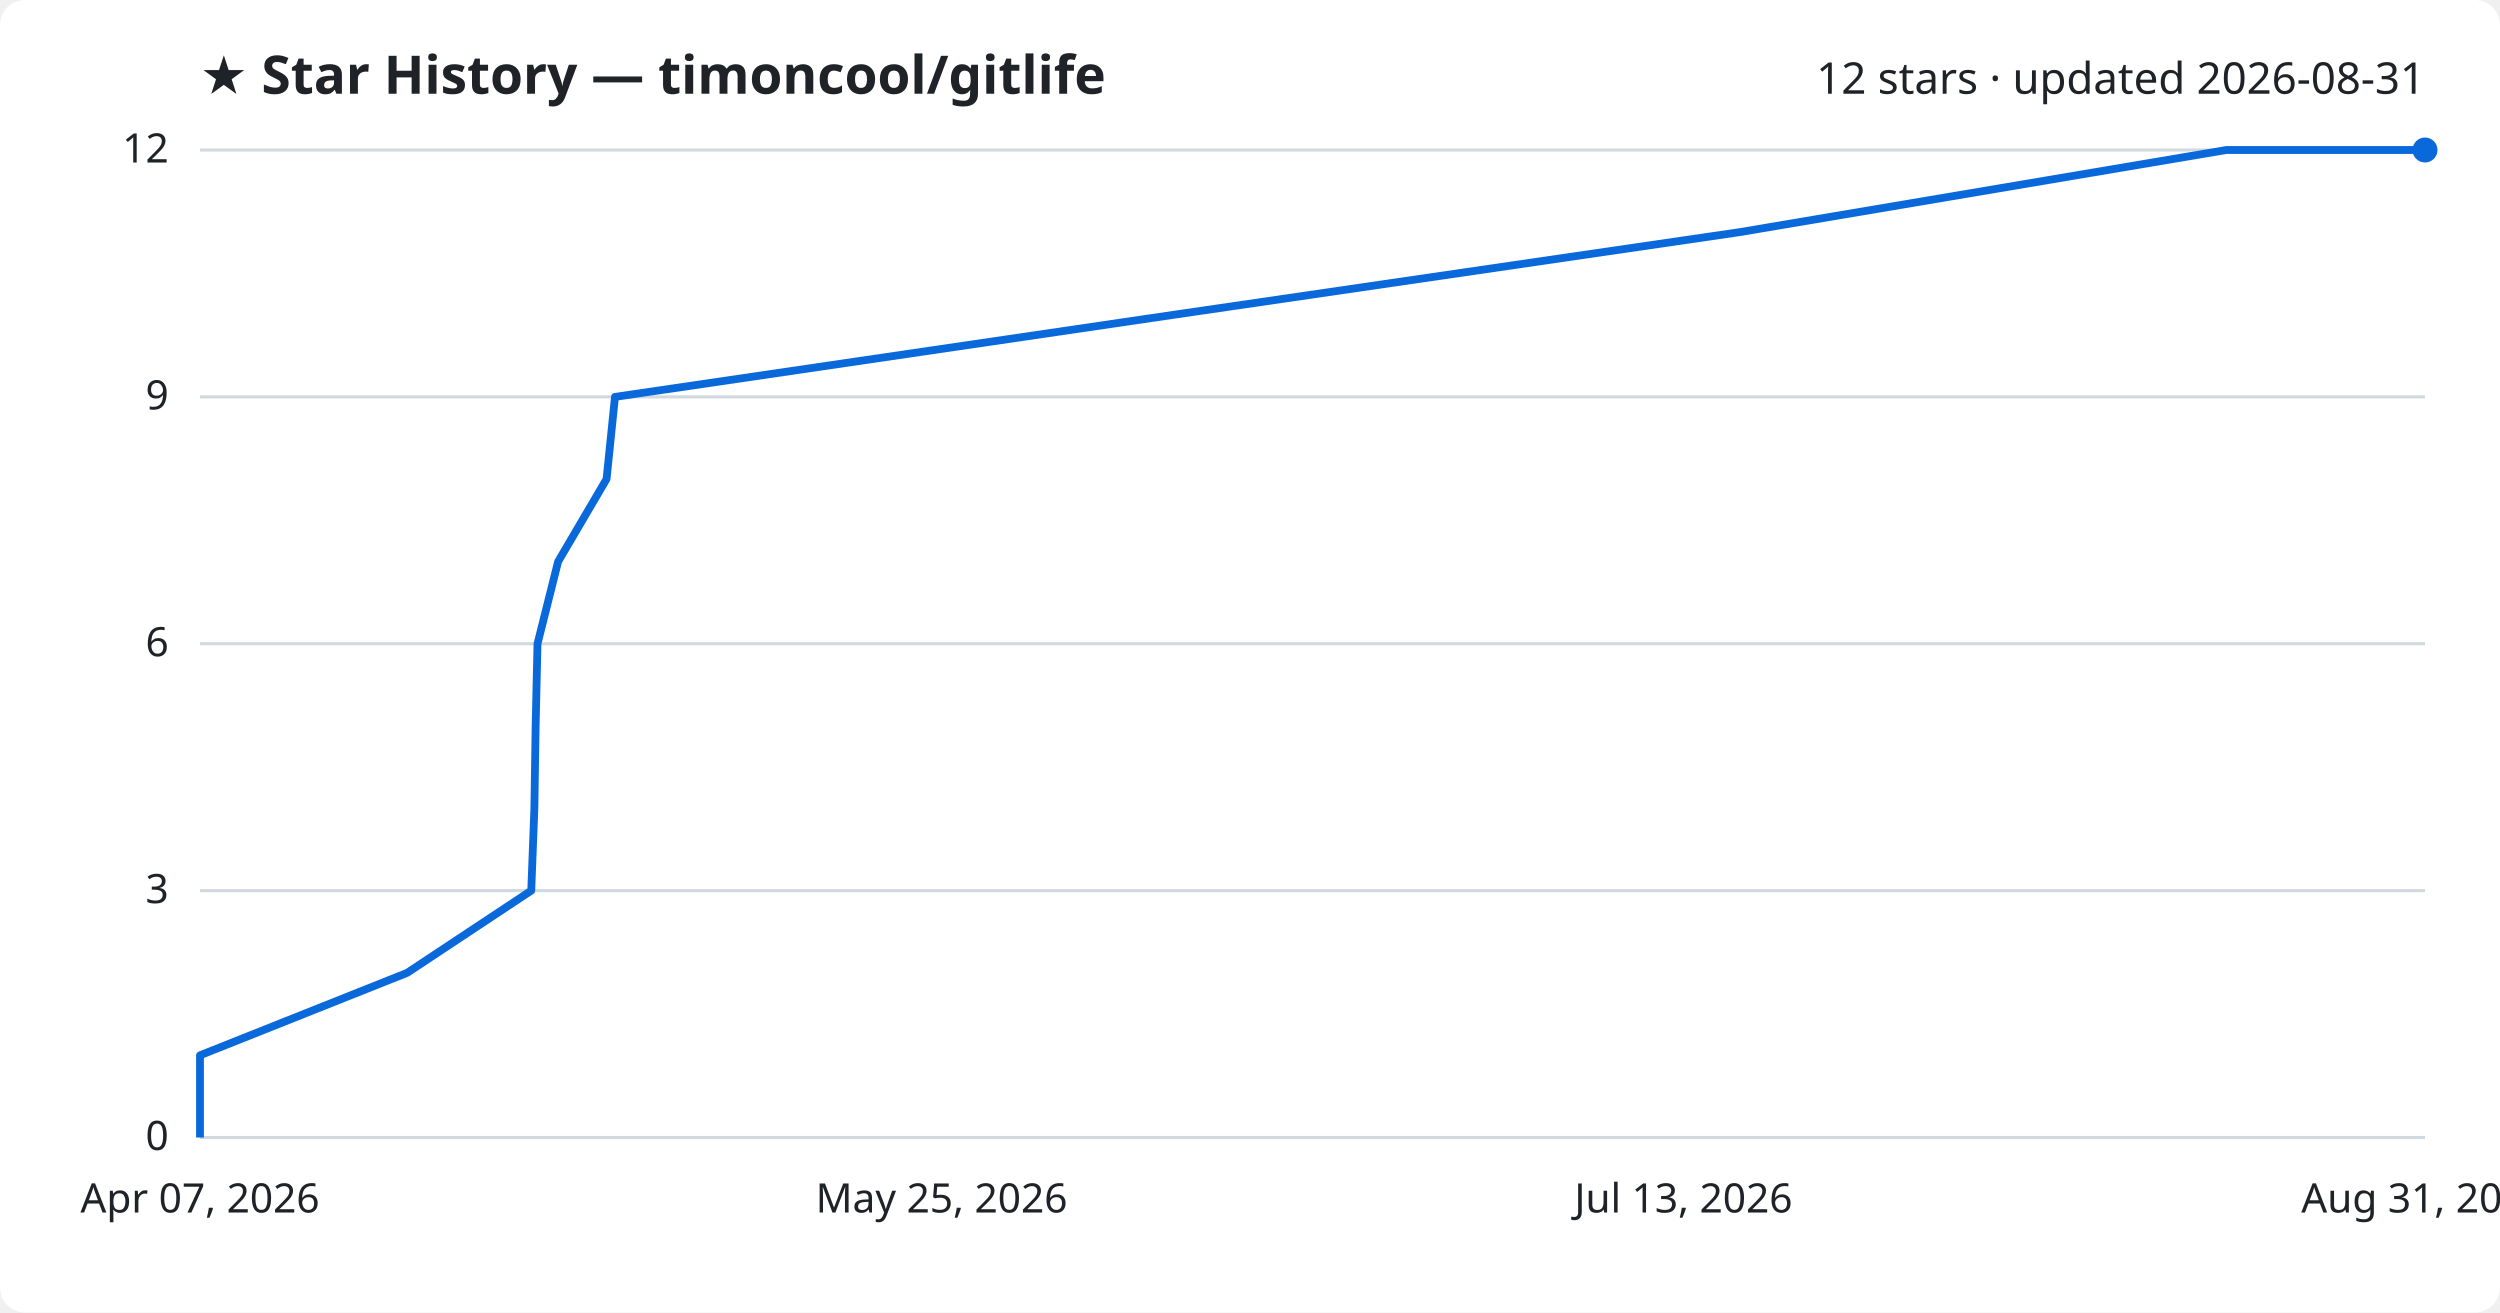
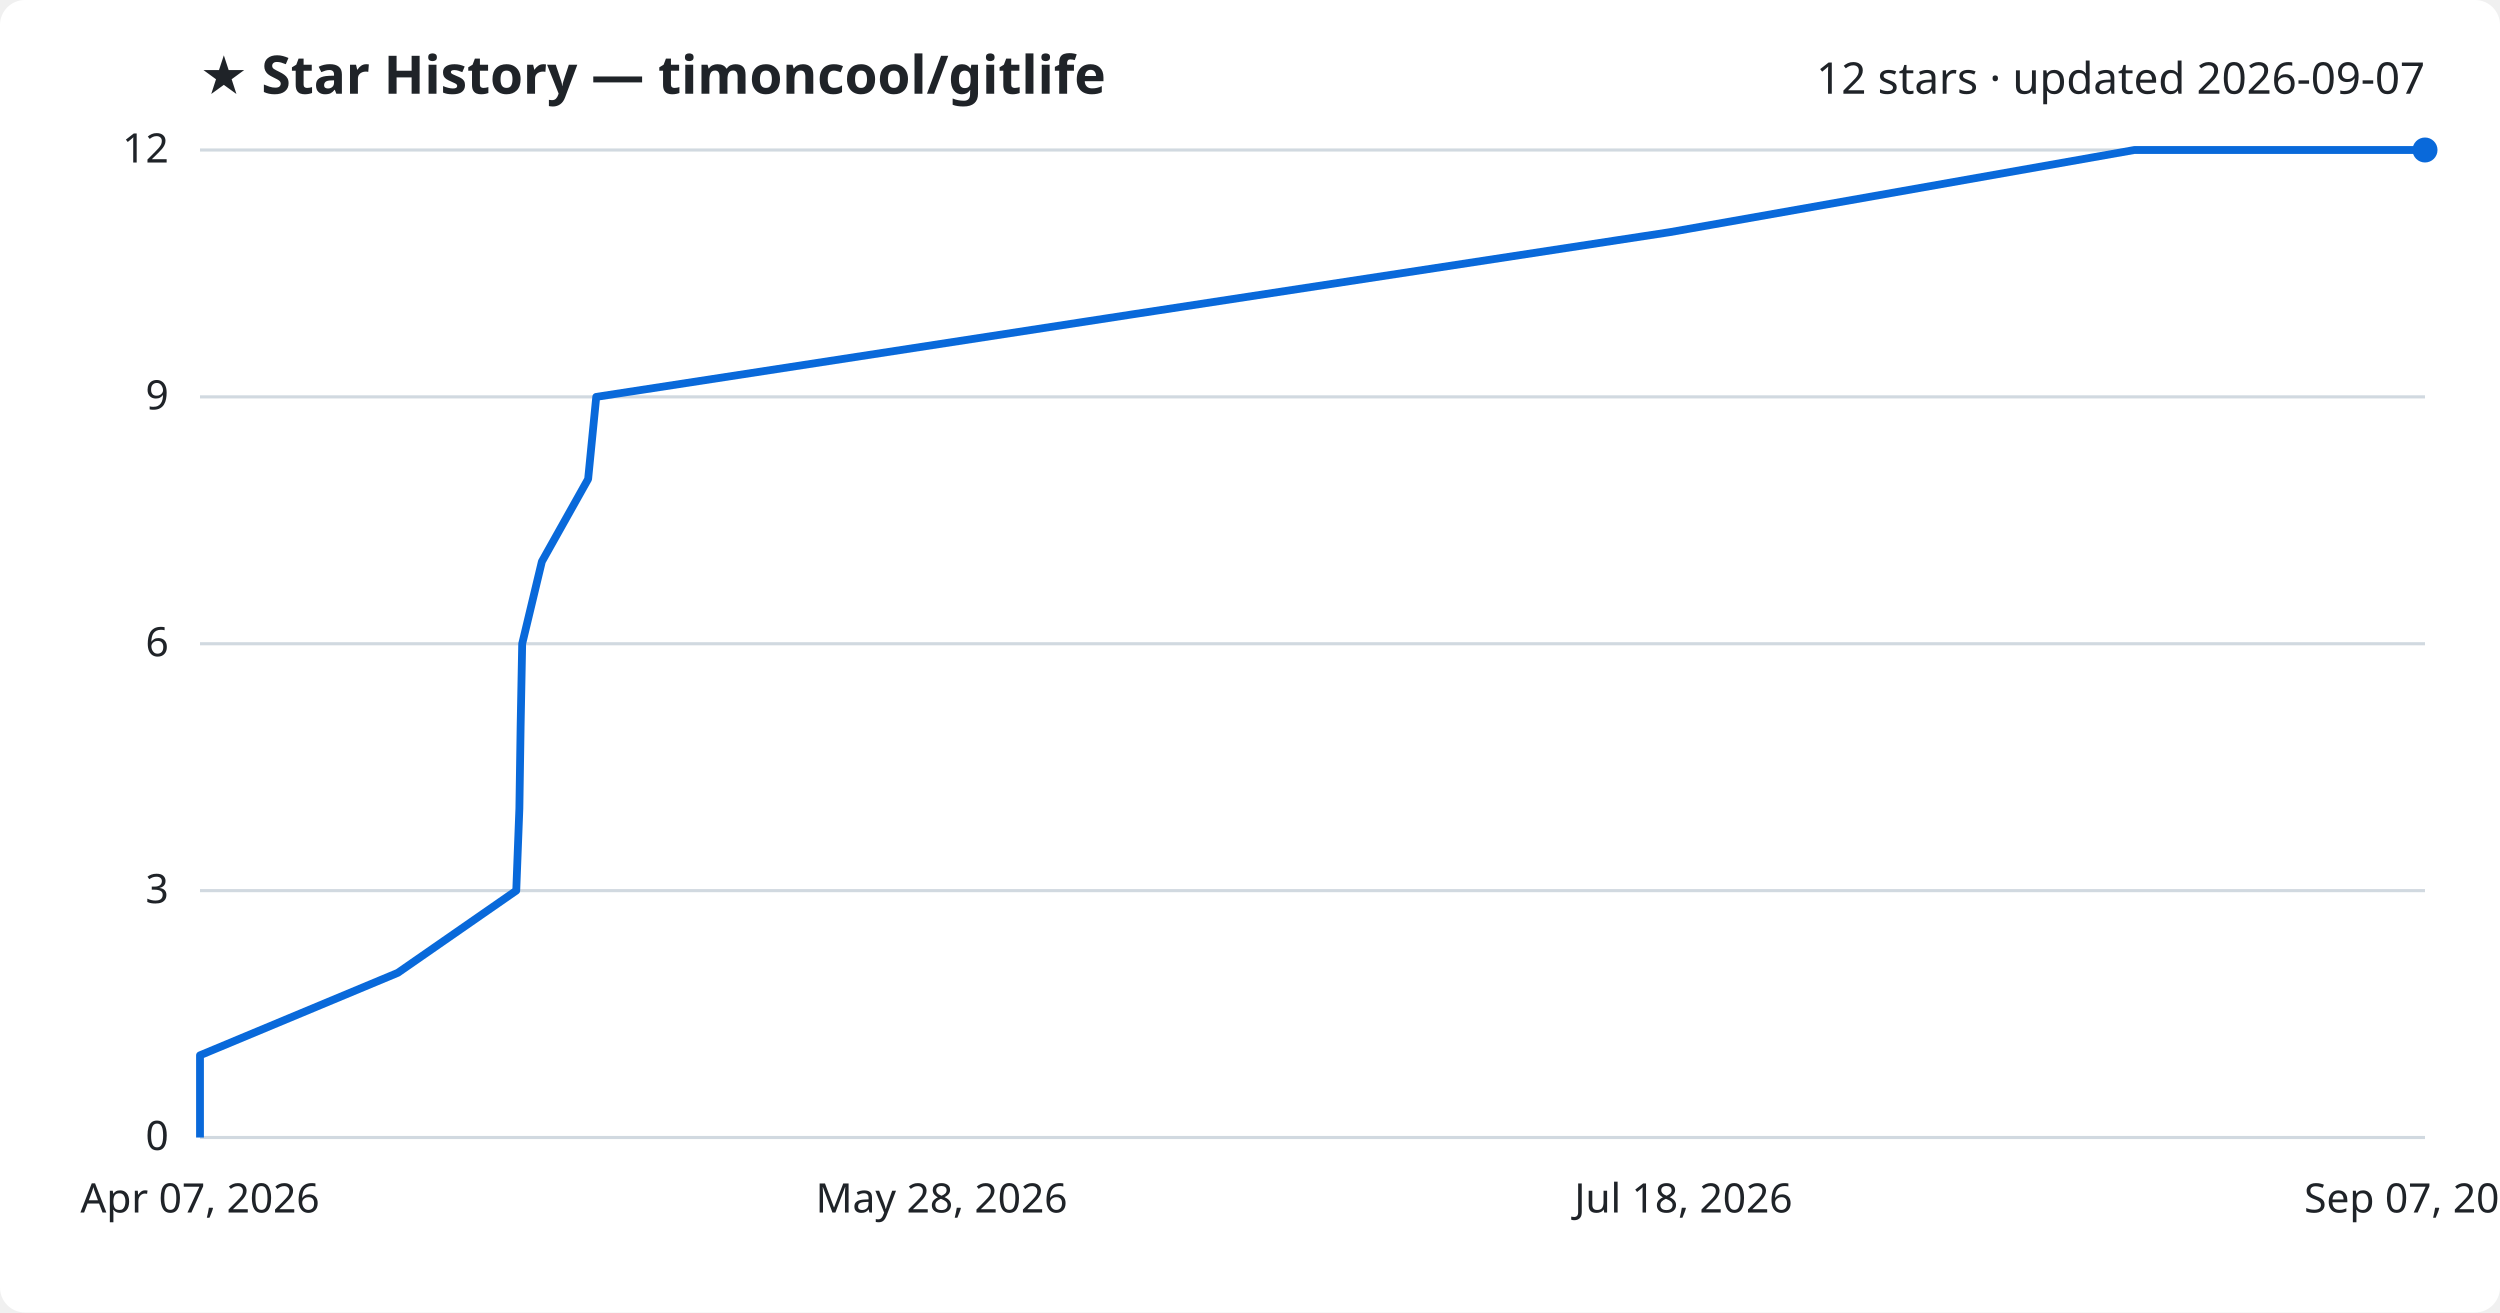
<svg xmlns="http://www.w3.org/2000/svg" viewBox="0 0 800 420" font-family="Segoe UI, sans-serif">
  <rect width="800" height="420" fill="#ffffff" rx="8" />
  <text x="64" y="30" fill="#1f2328" font-size="17" font-weight="700">★ Star History — timoncool/gitlife</text>
-   <text x="776" y="30" fill="#1f2328" font-size="14" text-anchor="end">12 stars · updated 2026-08-31</text>
+   <text x="776" y="30" fill="#1f2328" font-size="14" text-anchor="end">12 stars · updated 2026-09-07</text>
  <line x1="64" y1="364.0" x2="776" y2="364.0" stroke="#d1d9e0" stroke-width="1" />
  <text x="54" y="368.0" fill="#1f2328" font-size="13" text-anchor="end">0</text>
  <line x1="64" y1="285.0" x2="776" y2="285.0" stroke="#d1d9e0" stroke-width="1" />
  <text x="54" y="289.0" fill="#1f2328" font-size="13" text-anchor="end">3</text>
  <line x1="64" y1="206.0" x2="776" y2="206.0" stroke="#d1d9e0" stroke-width="1" />
  <text x="54" y="210.0" fill="#1f2328" font-size="13" text-anchor="end">6</text>
  <line x1="64" y1="127.0" x2="776" y2="127.0" stroke="#d1d9e0" stroke-width="1" />
  <text x="54" y="131.0" fill="#1f2328" font-size="13" text-anchor="end">9</text>
  <line x1="64" y1="48.0" x2="776" y2="48.0" stroke="#d1d9e0" stroke-width="1" />
  <text x="54" y="52.0" fill="#1f2328" font-size="13" text-anchor="end">12</text>
-   <path d="M64.0,364.0 L64.0,337.7 L130.3,311.3 L170.0,285.0 L171.0,258.7 L171.4,232.3 L172.0,206.0 L178.6,179.7 L194.1,153.3 L196.8,127.0 L375.8,100.7 L556.6,74.3 L712.4,48.0 L776.0,48.0" fill="none" stroke="#0969da" stroke-width="2.5" stroke-linejoin="round" />
+   <path d="M64.0,364.0 L64.0,337.7 L127.3,311.3 L165.2,285.0 L166.2,258.7 L166.6,232.3 L167.1,206.0 L173.4,179.7 L188.2,153.3 L190.8,127.0 L361.7,100.7 L534.3,74.3 L683.0,48.0 L776.0,48.0" fill="none" stroke="#0969da" stroke-width="2.5" stroke-linejoin="round" />
  <circle cx="776.0" cy="48.0" r="4" fill="#0969da" />
  <text x="64.0" y="388" fill="#1f2328" font-size="13" text-anchor="middle">Apr 07, 2026</text>
-   <text x="301.3" y="388" fill="#1f2328" font-size="13" text-anchor="middle">May 25, 2026</text>
-   <text x="538.7" y="388" fill="#1f2328" font-size="13" text-anchor="middle">Jul 13, 2026</text>
-   <text x="776.0" y="388" fill="#1f2328" font-size="13" text-anchor="middle">Aug 31, 2026</text>
+   <text x="301.3" y="388" fill="#1f2328" font-size="13" text-anchor="middle">May 28, 2026</text>
+   <text x="538.7" y="388" fill="#1f2328" font-size="13" text-anchor="middle">Jul 18, 2026</text>
+   <text x="776.0" y="388" fill="#1f2328" font-size="13" text-anchor="middle">Sep 07, 2026</text>
</svg>
